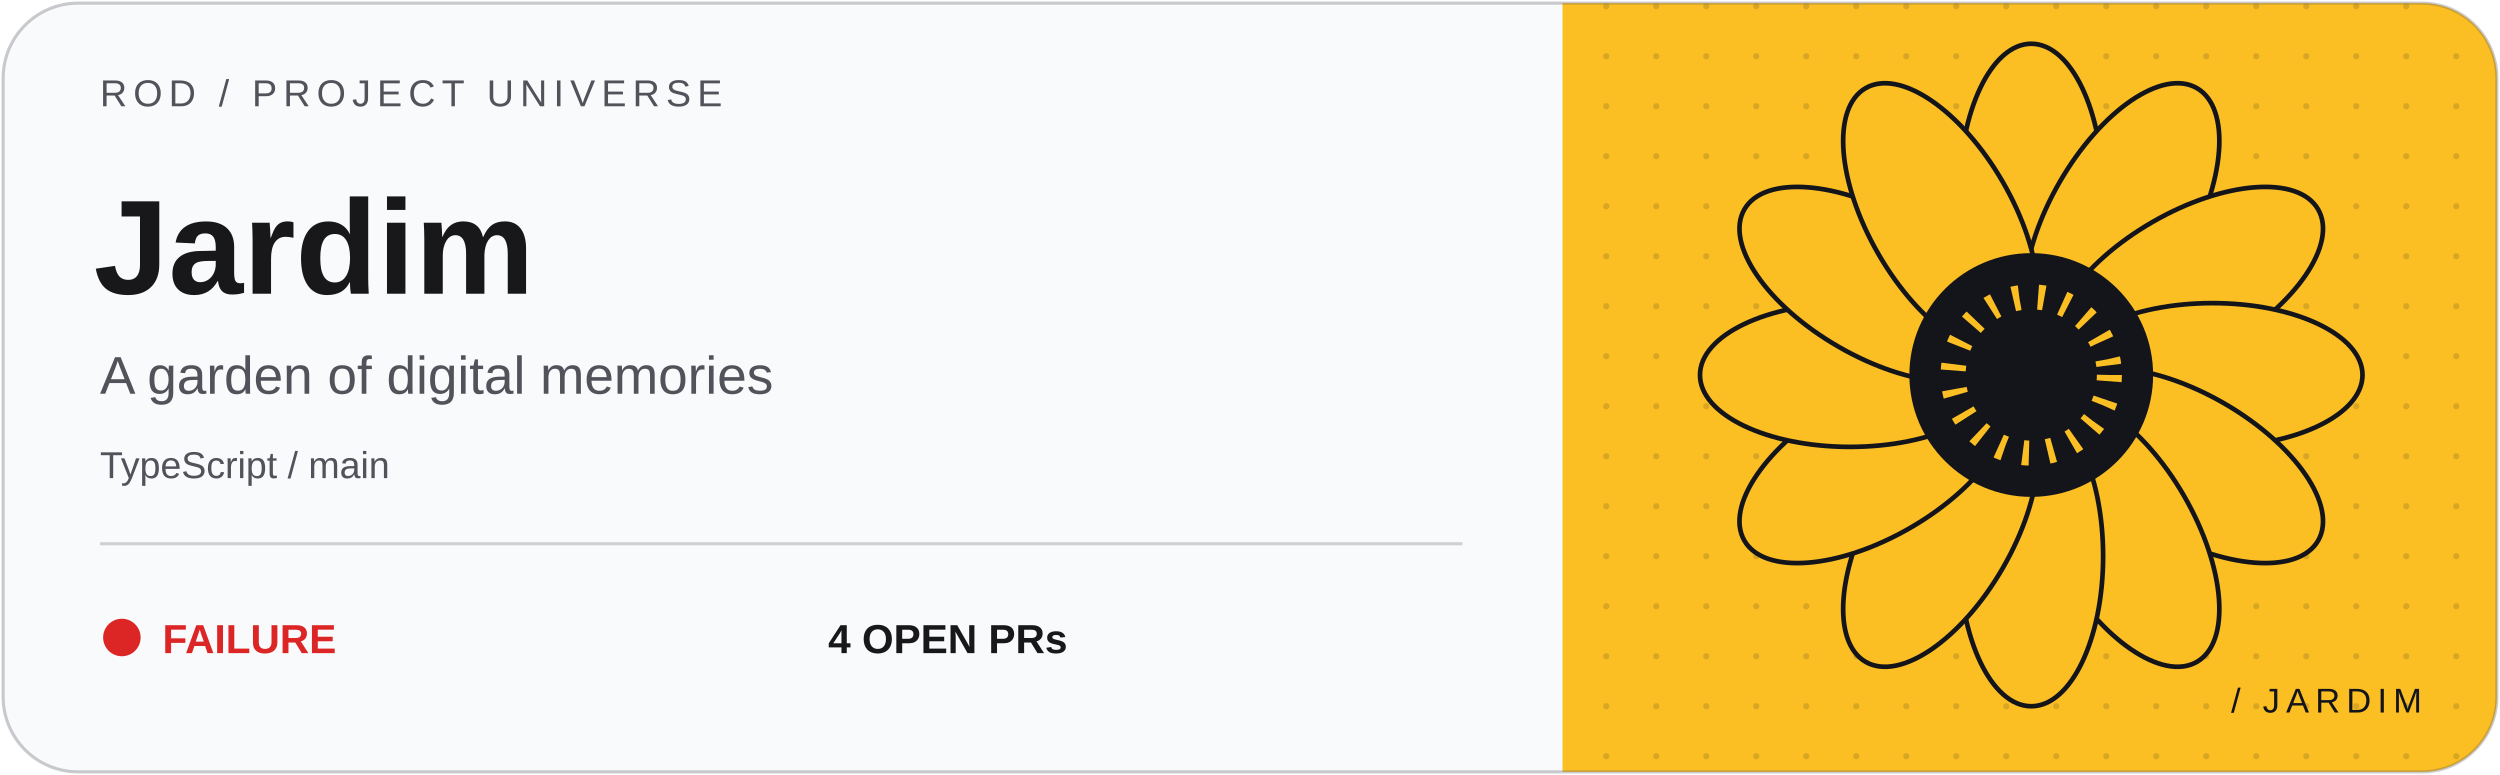
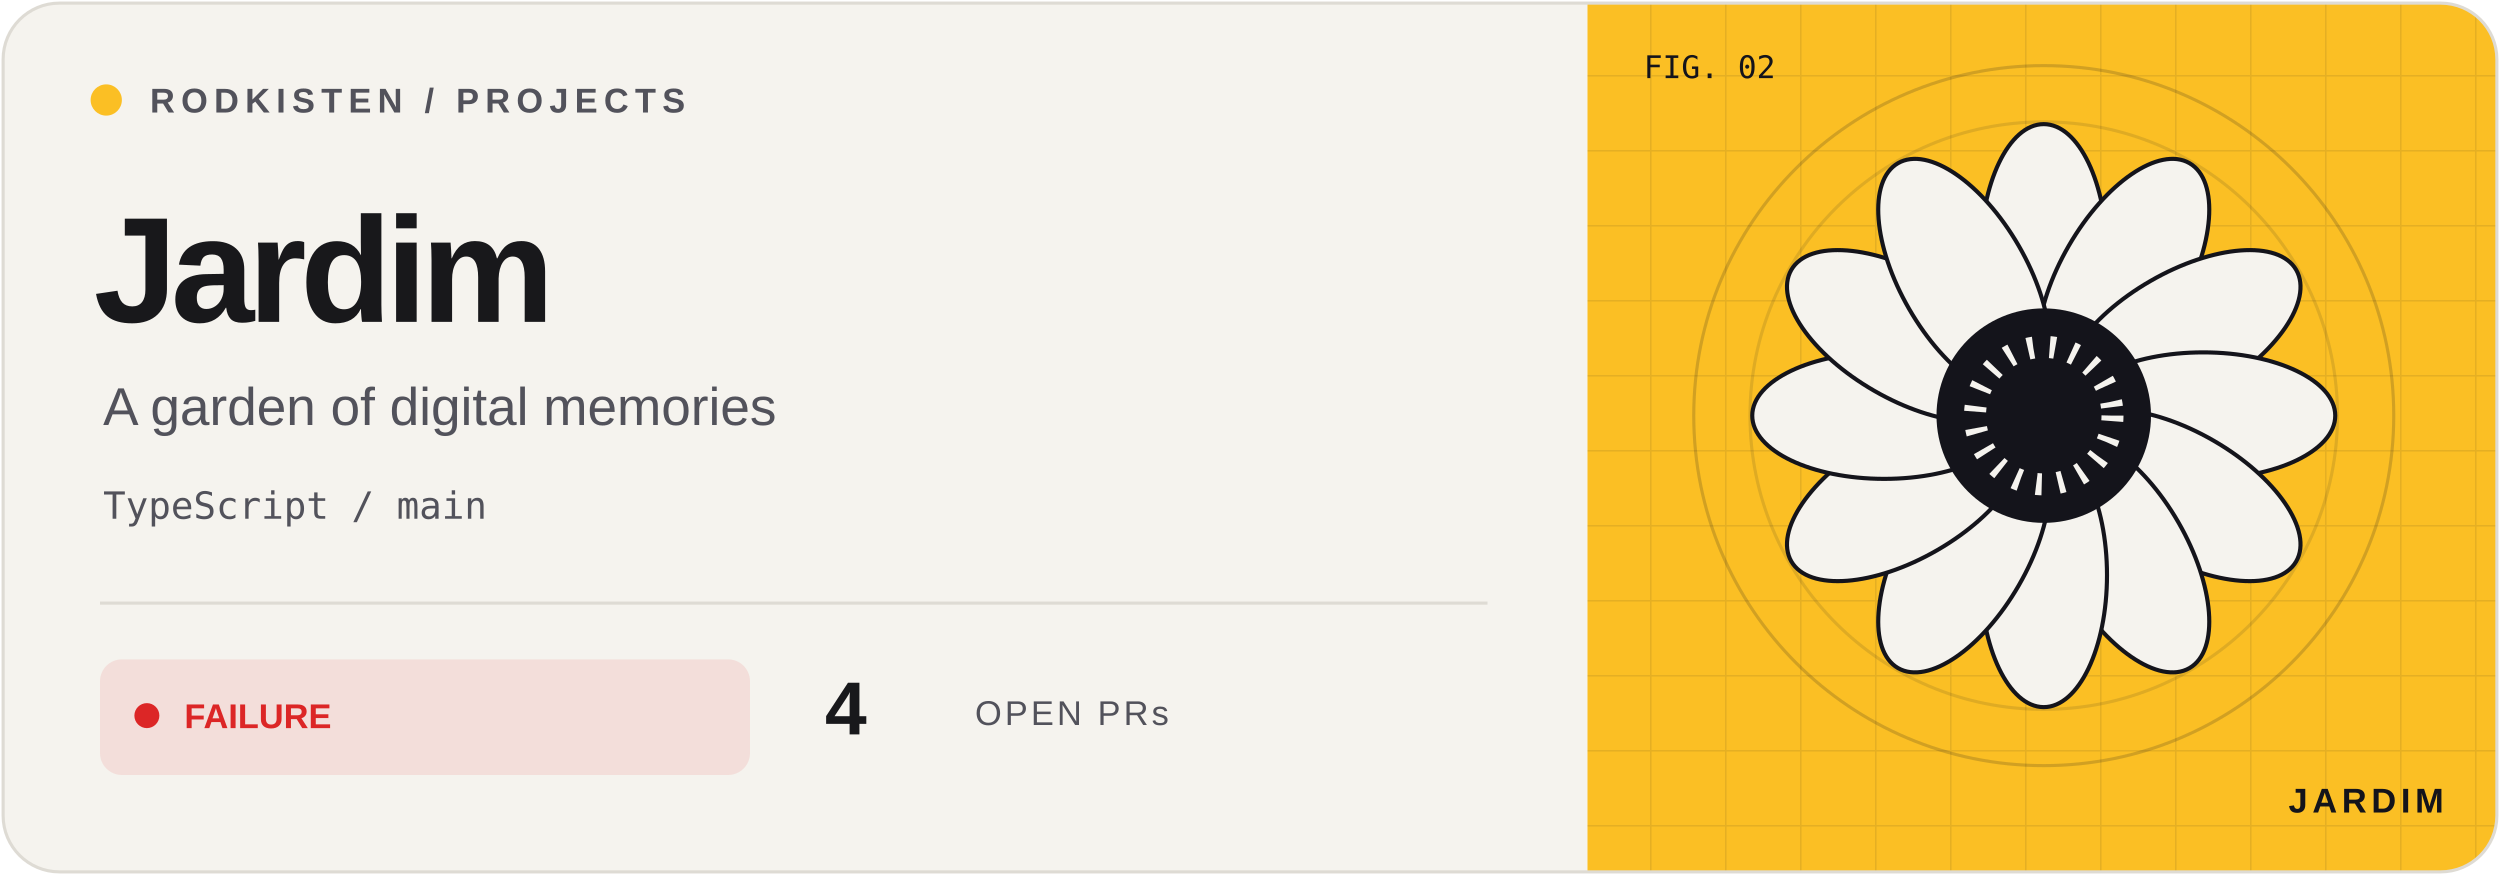
- <svg xmlns="http://www.w3.org/2000/svg" width="800" height="248" viewBox="0 0 800 248">
+ <svg xmlns="http://www.w3.org/2000/svg" width="800" height="280" viewBox="0 0 800 280">
  <defs>
-     <clipPath id="clip">
-       <rect x="1" y="1" width="798" height="246" rx="24" />
+     <clipPath id="frame">
+       <rect x="1" y="1" width="798" height="278" rx="18" />
    </clipPath>
-     <pattern id="dots" width="16" height="16" patternUnits="userSpaceOnUse">
-       <circle cx="2" cy="2" r="1" fill="#14141b" opacity=".15" />
+     <pattern id="grid" width="24" height="24" patternUnits="userSpaceOnUse">
+       <path d="M24 0H0V24" fill="none" stroke="#14141b" stroke-opacity=".09" />
    </pattern>
  </defs>
-   <g clip-path="url(#clip)">
-     <rect width="800" height="248" fill="#f8fafc" />
-     <rect x="500" width="300" height="248" fill="#fbbf24" />
-     <rect x="500" width="300" height="248" fill="url(#dots)" />
-     <g transform="translate(650 120)" color="#fbbf24">
-       <ellipse cy="-58" rx="23" ry="48" transform="rotate(0)" fill="currentColor" stroke="#14141b" stroke-width="1.5" />
-       <ellipse cy="-58" rx="23" ry="48" transform="rotate(30)" fill="currentColor" stroke="#14141b" stroke-width="1.5" />
-       <ellipse cy="-58" rx="23" ry="48" transform="rotate(60)" fill="currentColor" stroke="#14141b" stroke-width="1.5" />
-       <ellipse cy="-58" rx="23" ry="48" transform="rotate(90)" fill="currentColor" stroke="#14141b" stroke-width="1.5" />
-       <ellipse cy="-58" rx="23" ry="48" transform="rotate(120)" fill="currentColor" stroke="#14141b" stroke-width="1.5" />
-       <ellipse cy="-58" rx="23" ry="48" transform="rotate(150)" fill="currentColor" stroke="#14141b" stroke-width="1.5" />
-       <ellipse cy="-58" rx="23" ry="48" transform="rotate(180)" fill="currentColor" stroke="#14141b" stroke-width="1.5" />
-       <ellipse cy="-58" rx="23" ry="48" transform="rotate(210)" fill="currentColor" stroke="#14141b" stroke-width="1.5" />
-       <ellipse cy="-58" rx="23" ry="48" transform="rotate(240)" fill="currentColor" stroke="#14141b" stroke-width="1.5" />
-       <ellipse cy="-58" rx="23" ry="48" transform="rotate(270)" fill="currentColor" stroke="#14141b" stroke-width="1.5" />
-       <ellipse cy="-58" rx="23" ry="48" transform="rotate(300)" fill="currentColor" stroke="#14141b" stroke-width="1.5" />
-       <ellipse cy="-58" rx="23" ry="48" transform="rotate(330)" fill="currentColor" stroke="#14141b" stroke-width="1.5" />
+   <g clip-path="url(#frame)">
+     <rect width="800" height="280" fill="#f5f3ee" />
+     <rect x="508" width="292" height="280" fill="#fbbf24" />
+     <rect x="508" width="292" height="280" fill="url(#grid)" />
+     <circle cx="654" cy="133" r="112" fill="none" stroke="#14141b" stroke-opacity=".18" />
+     <circle cx="654" cy="133" r="94" fill="none" stroke="#14141b" stroke-opacity=".12" />
+     <g transform="translate(654 133) scale(.88)" color="#fbbf24">
+       <ellipse cy="-58" rx="23" ry="48" transform="rotate(0)" fill="#f5f3ee" stroke="#14141b" stroke-width="1.5" />
+       <ellipse cy="-58" rx="23" ry="48" transform="rotate(30)" fill="#f5f3ee" stroke="#14141b" stroke-width="1.5" />
+       <ellipse cy="-58" rx="23" ry="48" transform="rotate(60)" fill="#f5f3ee" stroke="#14141b" stroke-width="1.5" />
+       <ellipse cy="-58" rx="23" ry="48" transform="rotate(90)" fill="#f5f3ee" stroke="#14141b" stroke-width="1.5" />
+       <ellipse cy="-58" rx="23" ry="48" transform="rotate(120)" fill="#f5f3ee" stroke="#14141b" stroke-width="1.5" />
+       <ellipse cy="-58" rx="23" ry="48" transform="rotate(150)" fill="#f5f3ee" stroke="#14141b" stroke-width="1.5" />
+       <ellipse cy="-58" rx="23" ry="48" transform="rotate(180)" fill="#f5f3ee" stroke="#14141b" stroke-width="1.5" />
+       <ellipse cy="-58" rx="23" ry="48" transform="rotate(210)" fill="#f5f3ee" stroke="#14141b" stroke-width="1.5" />
+       <ellipse cy="-58" rx="23" ry="48" transform="rotate(240)" fill="#f5f3ee" stroke="#14141b" stroke-width="1.5" />
+       <ellipse cy="-58" rx="23" ry="48" transform="rotate(270)" fill="#f5f3ee" stroke="#14141b" stroke-width="1.5" />
+       <ellipse cy="-58" rx="23" ry="48" transform="rotate(300)" fill="#f5f3ee" stroke="#14141b" stroke-width="1.5" />
+       <ellipse cy="-58" rx="23" ry="48" transform="rotate(330)" fill="#f5f3ee" stroke="#14141b" stroke-width="1.5" />
      <circle r="39" fill="#14141b" />
-       <circle r="25" fill="none" stroke="currentColor" stroke-dasharray="2 6" stroke-width="8" />
+       <circle r="25" fill="none" stroke="#f5f3ee" stroke-dasharray="2 6" stroke-width="8" />
    </g>
-     <g font-family="Geist, Arial, sans-serif">
-       <text x="32" y="34" fill="#52525b" font-size="12" letter-spacing="2">ROD / PROJECT UNIVERSE</text>
-       <text x="30" y="94" fill="#18181b" font-size="43" font-weight="700">Jardim</text>
-       <text x="32" y="126" fill="#52525b" font-size="17">A garden of digital memories</text>
-       <text x="32" y="153" fill="#52525b" font-size="12">TypeScript / main</text>
-       <path d="M32 174H468" stroke="#52525b" opacity=".25" />
-       <circle cx="39" cy="204" r="6" fill="#dc2626" />
-       <text x="52" y="209" fill="#dc2626" font-size="13" font-weight="700">FAILURE</text>
-       <text x="265" y="209" fill="#18181b" font-size="13" font-weight="700">4 OPEN PRs</text>
-       <text x="775" y="228" text-anchor="end" fill="#14141b" font-size="11" letter-spacing="2">/ JARDIM</text>
+     <g font-family="Geist,Arial,sans-serif">
+       <circle cx="34" cy="32" r="5" fill="#fbbf24" />
+       <text x="48" y="36" font-size="11" font-weight="600" letter-spacing="2" fill="#52525b">RODKISTEN / PROJECTS</text>
+       <text x="30" y="103" font-size="48" letter-spacing="-2" font-weight="700" fill="#18181b">Jardim</text>
+       <text x="33" y="136" font-size="17" fill="#52525b">A garden of digital memories</text>
+       <text x="33" y="166" font-size="12" font-family="monospace" fill="#52525b">TypeScript / main</text>
+       <path d="M32 193H476" stroke="#dedbd4" />
+       <rect x="32" y="211" width="208" height="37" rx="7" fill="#dc2626" fill-opacity=".10" />
+       <circle cx="47" cy="229" r="4" fill="#dc2626" />
+       <text x="59" y="233" font-size="11" font-weight="700" fill="#dc2626">FAILURE</text>
+       <text x="264" y="235" font-size="24" font-weight="700" fill="#18181b">4</text>
+       <text x="312" y="232" font-size="11" letter-spacing="1" fill="#52525b">OPEN PRs</text>
+       <text x="526" y="25" font-size="10" font-family="monospace" fill="#14141b">FIG. 02</text>
+       <text x="782" y="260" text-anchor="end" font-size="11" font-weight="700" letter-spacing="1.5" fill="#14141b">JARDIM</text>
    </g>
  </g>
-   <rect x="1" y="1" width="798" height="246" rx="24" fill="none" stroke="#52525b" stroke-opacity=".3" />
+   <rect x="1" y="1" width="798" height="278" rx="18" fill="none" stroke="#dedbd4" />
</svg>
